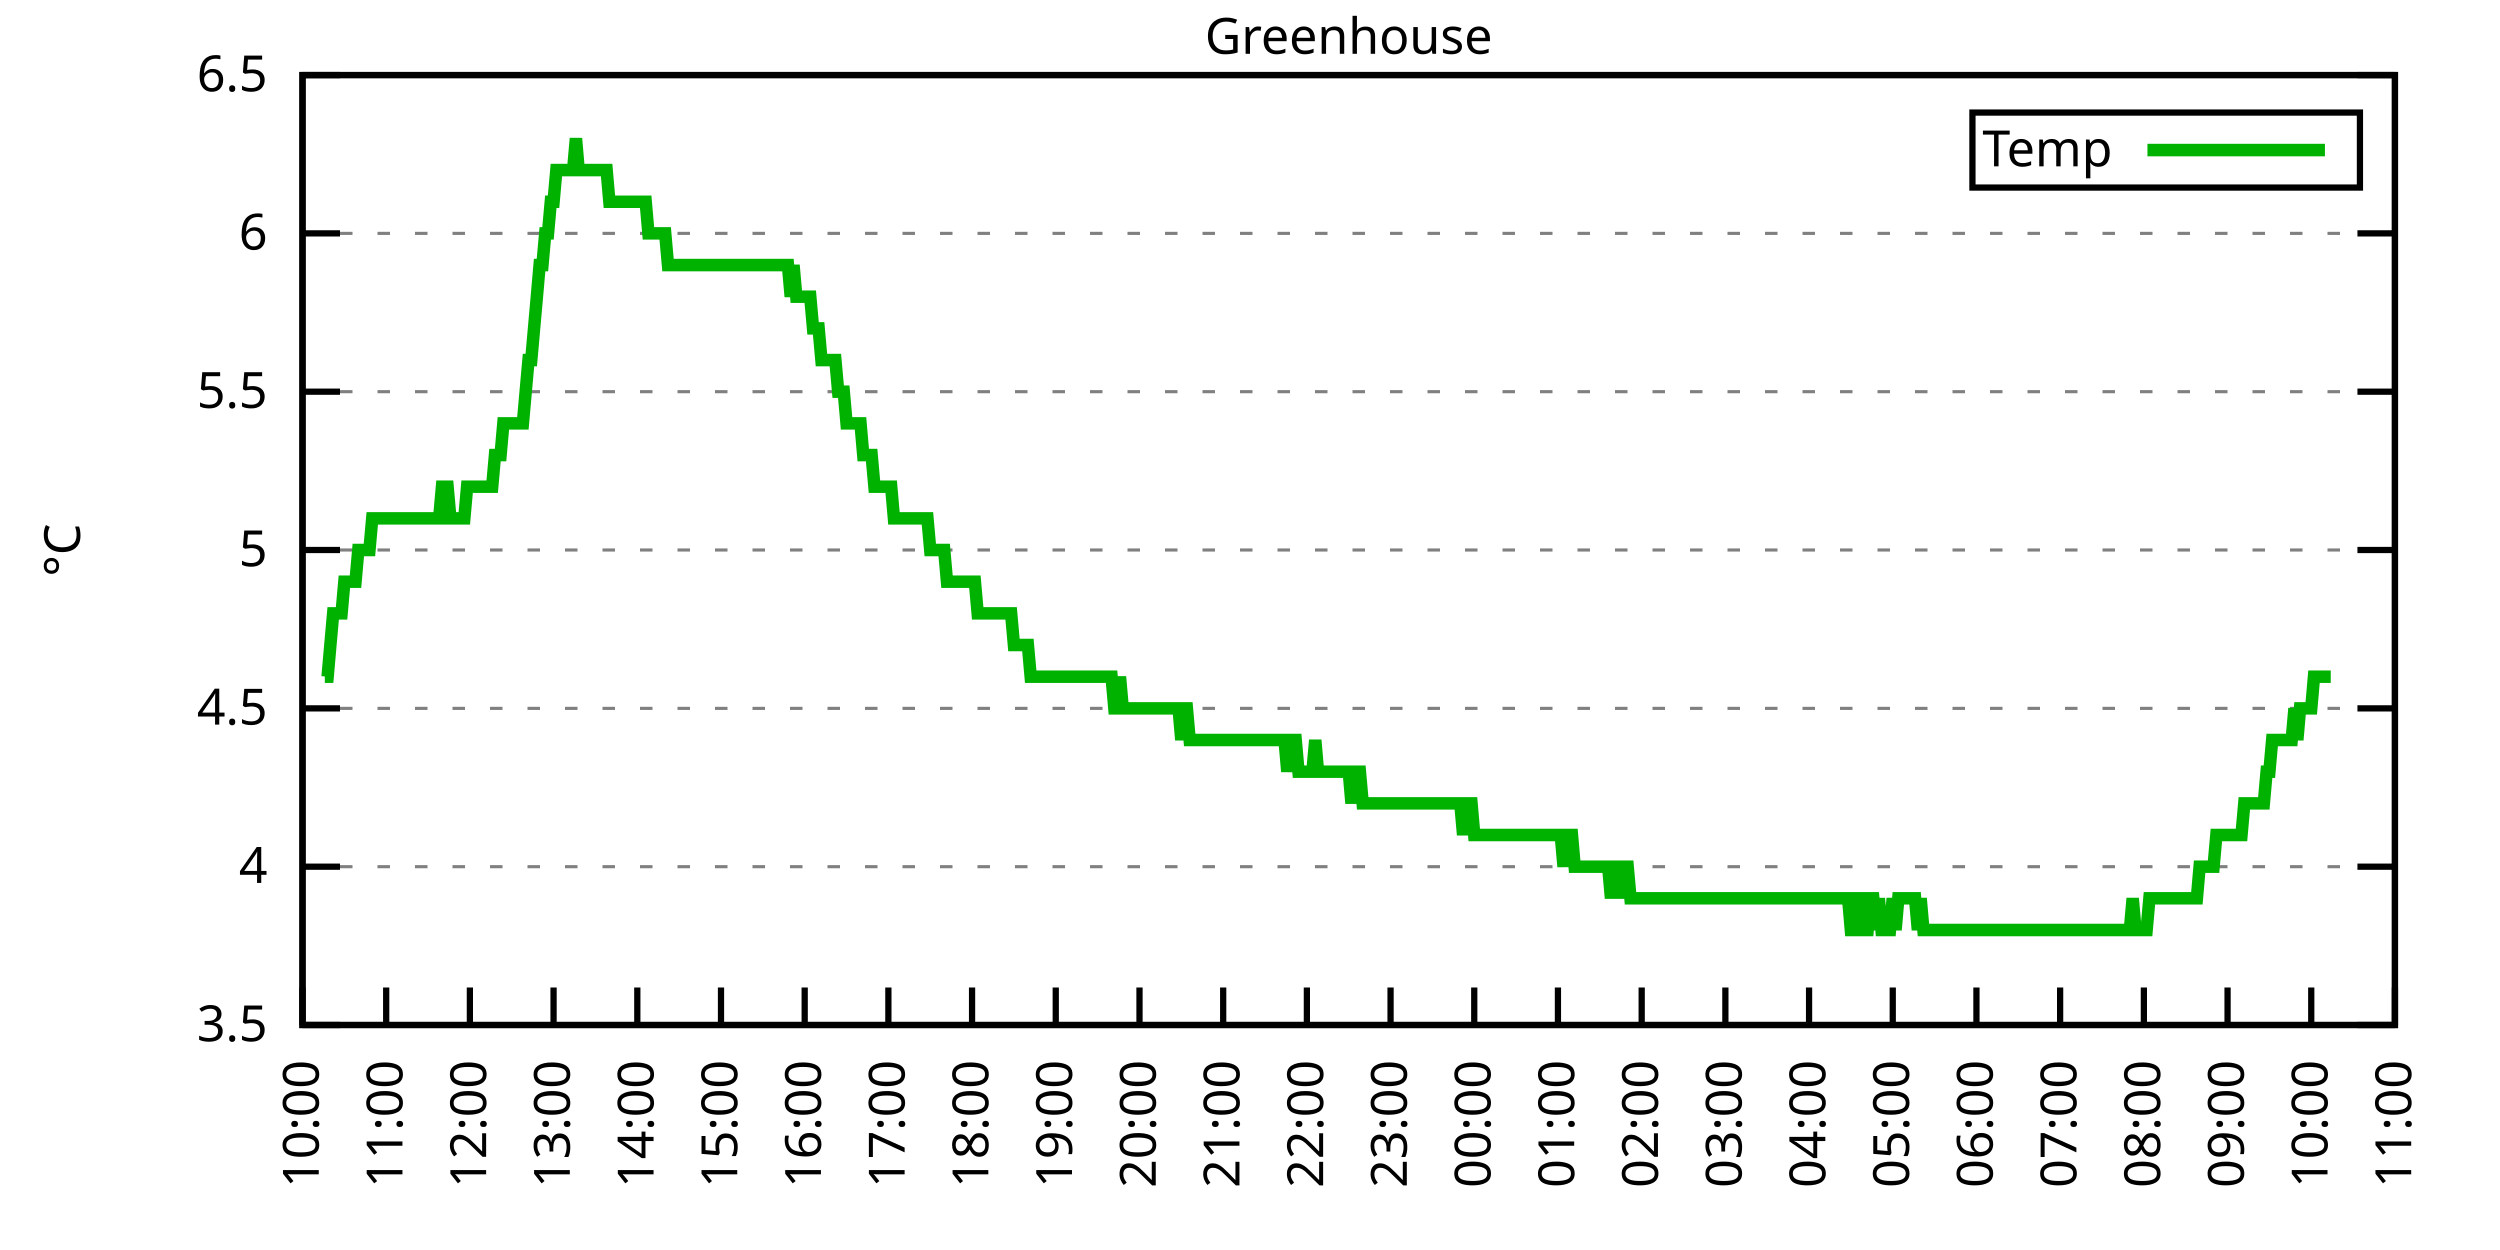
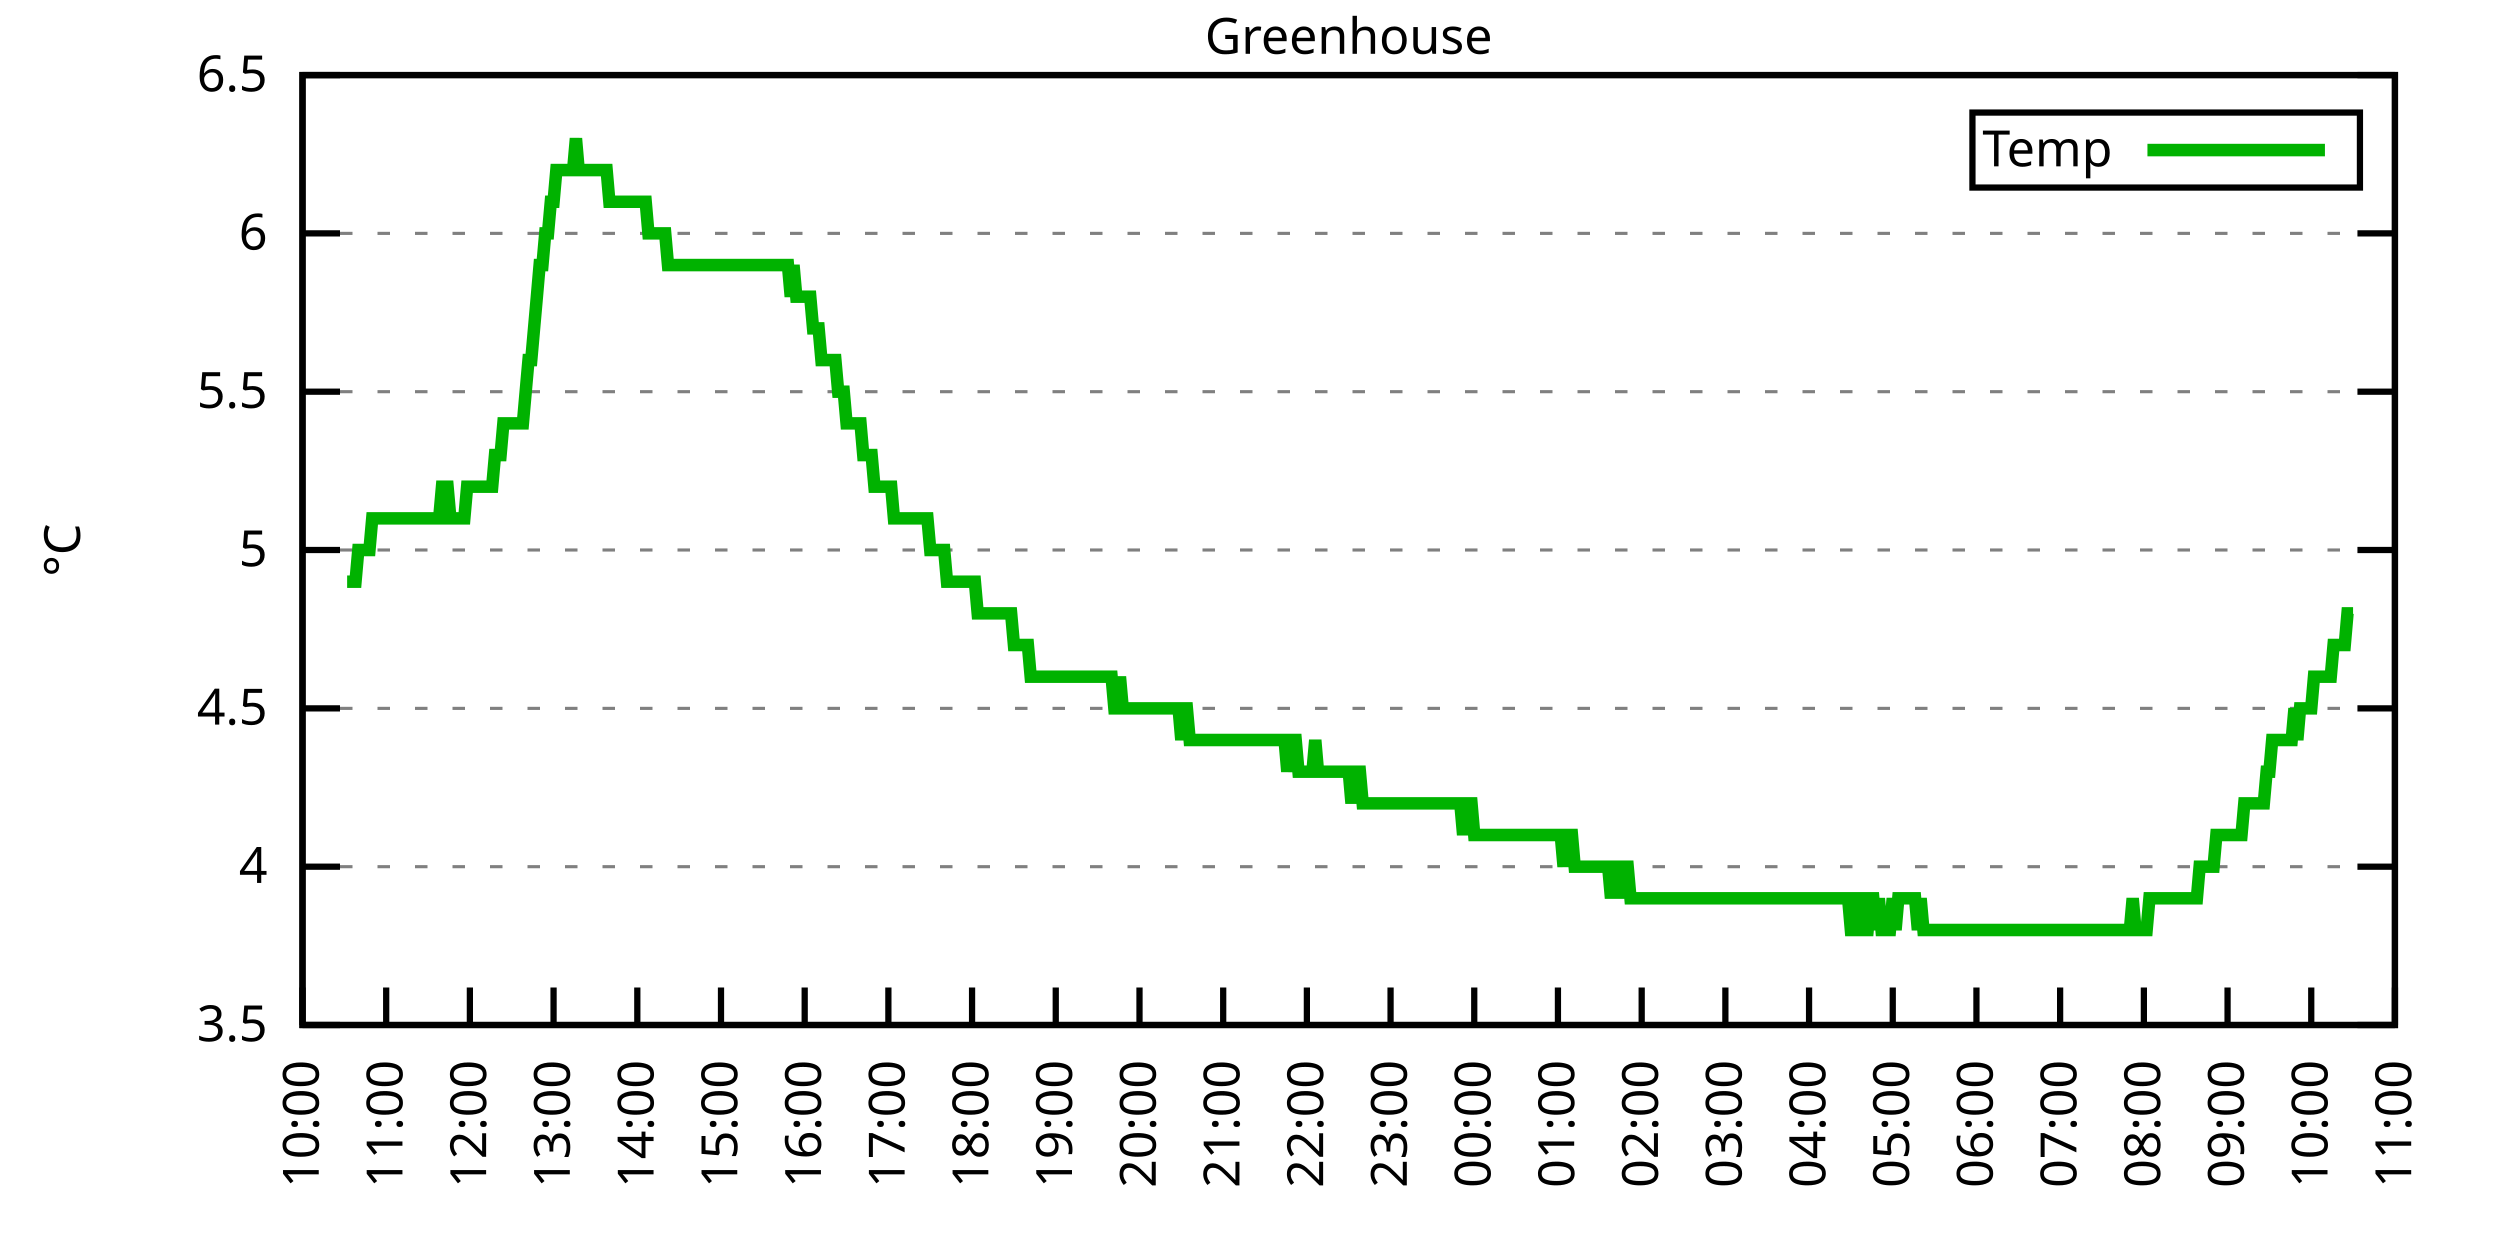
<svg xmlns="http://www.w3.org/2000/svg" xmlns:xlink="http://www.w3.org/1999/xlink" width="400" height="200" viewBox="0 0 400 200">
  <g id="gnuplot_canvas">
    <rect x="0" y="0" width="400" height="200" fill="none" />
    <defs>
      <circle id="gpDot" r="0.5" stroke-width="0.5" stroke="currentColor" />
      <path id="gpPt0" stroke-width="0.333" stroke="currentColor" d="M-1,0 h2 M0,-1 v2" />
      <path id="gpPt1" stroke-width="0.333" stroke="currentColor" d="M-1,-1 L1,1 M1,-1 L-1,1" />
      <path id="gpPt2" stroke-width="0.333" stroke="currentColor" d="M-1,0 L1,0 M0,-1 L0,1 M-1,-1 L1,1 M-1,1 L1,-1" />
      <rect id="gpPt3" stroke-width="0.333" stroke="currentColor" x="-1" y="-1" width="2" height="2" />
      <rect id="gpPt4" stroke-width="0.333" stroke="currentColor" fill="currentColor" x="-1" y="-1" width="2" height="2" />
      <circle id="gpPt5" stroke-width="0.333" stroke="currentColor" cx="0" cy="0" r="1" />
      <use xlink:href="#gpPt5" id="gpPt6" fill="currentColor" stroke="none" />
      <path id="gpPt7" stroke-width="0.333" stroke="currentColor" d="M0,-1.33 L-1.33,0.67 L1.33,0.67 z" />
      <use xlink:href="#gpPt7" id="gpPt8" fill="currentColor" stroke="none" />
      <use xlink:href="#gpPt7" id="gpPt9" stroke="currentColor" transform="rotate(180)" />
      <use xlink:href="#gpPt9" id="gpPt10" fill="currentColor" stroke="none" />
      <use xlink:href="#gpPt3" id="gpPt11" stroke="currentColor" transform="rotate(45)" />
      <use xlink:href="#gpPt11" id="gpPt12" fill="currentColor" stroke="none" />
      <path id="gpPt13" stroke-width="0.333" stroke="currentColor" d="M0,1.330 L1.265,0.411 L0.782,-1.067 L-0.782,-1.076 L-1.265,0.411 z" />
      <use xlink:href="#gpPt13" id="gpPt14" fill="currentColor" stroke="none" />
      <filter id="textbox" filterUnits="objectBoundingBox" x="0" y="0" height="1" width="1">
        <feFlood flood-color="white" flood-opacity="1" result="bgnd" />
        <feComposite in="SourceGraphic" in2="bgnd" operator="atop" />
      </filter>
      <filter id="greybox" filterUnits="objectBoundingBox" x="0" y="0" height="1" width="1">
        <feFlood flood-color="lightgrey" flood-opacity="1" result="grey" />
        <feComposite in="SourceGraphic" in2="grey" operator="atop" />
      </filter>
    </defs>
    <g fill="none" color="white" stroke="currentColor" stroke-width="1.00" stroke-linecap="butt" stroke-linejoin="miter">
</g>
    <g fill="none" color="black" stroke="currentColor" stroke-width="1.00" stroke-linecap="butt" stroke-linejoin="miter">
      <g stroke="none" shape-rendering="crispEdges">
        <polygon fill="rgb(255, 255, 255)" points="48.40,164.00 383.18,164.00 383.18,12.02 48.40,12.02 " />
      </g>
    </g>
    <g fill="none" color="black" stroke="currentColor" stroke-width="1.00" stroke-linecap="butt" stroke-linejoin="miter">
</g>
    <g fill="none" color="black" stroke="black" stroke-width="0.50" stroke-linecap="butt" stroke-linejoin="miter">
</g>
    <g fill="none" color="gray" stroke="currentColor" stroke-width="0.50" stroke-linecap="butt" stroke-linejoin="miter">
      <path stroke="gray" stroke-dasharray="2,4" class="gridline" d="M48.40,164.00 L383.19,164.00  " />
    </g>
    <g fill="none" color="gray" stroke="gray" stroke-width="1.00" stroke-linecap="butt" stroke-linejoin="miter">
</g>
    <g fill="none" color="black" stroke="currentColor" stroke-width="1.00" stroke-linecap="butt" stroke-linejoin="miter">
      <path stroke="black" d="M48.40,164.00 L54.40,164.00 M383.19,164.00 L377.19,164.00  " />
      <g transform="translate(42.80,166.60)" stroke="none" fill="black" font-family="Sans" font-size="8.00" text-anchor="end">
        <text>
          <tspan font-family="Sans"> 3.5</tspan>
        </text>
      </g>
    </g>
    <g fill="none" color="black" stroke="currentColor" stroke-width="1.00" stroke-linecap="butt" stroke-linejoin="miter">
</g>
    <g fill="none" color="black" stroke="black" stroke-width="0.50" stroke-linecap="butt" stroke-linejoin="miter">
</g>
    <g fill="none" color="gray" stroke="currentColor" stroke-width="0.50" stroke-linecap="butt" stroke-linejoin="miter">
      <path stroke="gray" stroke-dasharray="2,4" class="gridline" d="M48.40,138.67 L383.19,138.67  " />
    </g>
    <g fill="none" color="gray" stroke="gray" stroke-width="1.00" stroke-linecap="butt" stroke-linejoin="miter">
</g>
    <g fill="none" color="black" stroke="currentColor" stroke-width="1.00" stroke-linecap="butt" stroke-linejoin="miter">
      <path stroke="black" d="M48.40,138.67 L54.40,138.67 M383.19,138.67 L377.19,138.67  " />
      <g transform="translate(42.80,141.27)" stroke="none" fill="black" font-family="Sans" font-size="8.00" text-anchor="end">
        <text>
          <tspan font-family="Sans"> 4</tspan>
        </text>
      </g>
    </g>
    <g fill="none" color="black" stroke="currentColor" stroke-width="1.00" stroke-linecap="butt" stroke-linejoin="miter">
</g>
    <g fill="none" color="black" stroke="black" stroke-width="0.50" stroke-linecap="butt" stroke-linejoin="miter">
</g>
    <g fill="none" color="gray" stroke="currentColor" stroke-width="0.50" stroke-linecap="butt" stroke-linejoin="miter">
      <path stroke="gray" stroke-dasharray="2,4" class="gridline" d="M48.40,113.34 L383.19,113.34  " />
    </g>
    <g fill="none" color="gray" stroke="gray" stroke-width="1.00" stroke-linecap="butt" stroke-linejoin="miter">
</g>
    <g fill="none" color="black" stroke="currentColor" stroke-width="1.00" stroke-linecap="butt" stroke-linejoin="miter">
      <path stroke="black" d="M48.40,113.34 L54.40,113.34 M383.19,113.34 L377.19,113.34  " />
      <g transform="translate(42.80,115.94)" stroke="none" fill="black" font-family="Sans" font-size="8.00" text-anchor="end">
        <text>
          <tspan font-family="Sans"> 4.5</tspan>
        </text>
      </g>
    </g>
    <g fill="none" color="black" stroke="currentColor" stroke-width="1.00" stroke-linecap="butt" stroke-linejoin="miter">
</g>
    <g fill="none" color="black" stroke="black" stroke-width="0.50" stroke-linecap="butt" stroke-linejoin="miter">
</g>
    <g fill="none" color="gray" stroke="currentColor" stroke-width="0.50" stroke-linecap="butt" stroke-linejoin="miter">
      <path stroke="gray" stroke-dasharray="2,4" class="gridline" d="M48.40,88.00 L383.19,88.00  " />
    </g>
    <g fill="none" color="gray" stroke="gray" stroke-width="1.00" stroke-linecap="butt" stroke-linejoin="miter">
</g>
    <g fill="none" color="black" stroke="currentColor" stroke-width="1.00" stroke-linecap="butt" stroke-linejoin="miter">
      <path stroke="black" d="M48.40,88.00 L54.40,88.00 M383.19,88.00 L377.19,88.00  " />
      <g transform="translate(42.80,90.60)" stroke="none" fill="black" font-family="Sans" font-size="8.00" text-anchor="end">
        <text>
          <tspan font-family="Sans"> 5</tspan>
        </text>
      </g>
    </g>
    <g fill="none" color="black" stroke="currentColor" stroke-width="1.00" stroke-linecap="butt" stroke-linejoin="miter">
</g>
    <g fill="none" color="black" stroke="black" stroke-width="0.50" stroke-linecap="butt" stroke-linejoin="miter">
</g>
    <g fill="none" color="gray" stroke="currentColor" stroke-width="0.50" stroke-linecap="butt" stroke-linejoin="miter">
      <path stroke="gray" stroke-dasharray="2,4" class="gridline" d="M48.40,62.67 L383.19,62.67  " />
    </g>
    <g fill="none" color="gray" stroke="gray" stroke-width="1.00" stroke-linecap="butt" stroke-linejoin="miter">
</g>
    <g fill="none" color="black" stroke="currentColor" stroke-width="1.00" stroke-linecap="butt" stroke-linejoin="miter">
      <path stroke="black" d="M48.40,62.67 L54.40,62.67 M383.19,62.67 L377.19,62.67  " />
      <g transform="translate(42.80,65.27)" stroke="none" fill="black" font-family="Sans" font-size="8.00" text-anchor="end">
        <text>
          <tspan font-family="Sans"> 5.5</tspan>
        </text>
      </g>
    </g>
    <g fill="none" color="black" stroke="currentColor" stroke-width="1.00" stroke-linecap="butt" stroke-linejoin="miter">
</g>
    <g fill="none" color="black" stroke="black" stroke-width="0.50" stroke-linecap="butt" stroke-linejoin="miter">
</g>
    <g fill="none" color="gray" stroke="currentColor" stroke-width="0.50" stroke-linecap="butt" stroke-linejoin="miter">
      <path stroke="gray" stroke-dasharray="2,4" class="gridline" d="M48.40,37.34 L383.19,37.34  " />
    </g>
    <g fill="none" color="gray" stroke="gray" stroke-width="1.00" stroke-linecap="butt" stroke-linejoin="miter">
</g>
    <g fill="none" color="black" stroke="currentColor" stroke-width="1.00" stroke-linecap="butt" stroke-linejoin="miter">
      <path stroke="black" d="M48.40,37.34 L54.40,37.34 M383.19,37.34 L377.19,37.34  " />
      <g transform="translate(42.80,39.94)" stroke="none" fill="black" font-family="Sans" font-size="8.00" text-anchor="end">
        <text>
          <tspan font-family="Sans"> 6</tspan>
        </text>
      </g>
    </g>
    <g fill="none" color="black" stroke="currentColor" stroke-width="1.00" stroke-linecap="butt" stroke-linejoin="miter">
</g>
    <g fill="none" color="black" stroke="black" stroke-width="0.50" stroke-linecap="butt" stroke-linejoin="miter">
</g>
    <g fill="none" color="gray" stroke="currentColor" stroke-width="0.50" stroke-linecap="butt" stroke-linejoin="miter">
      <path stroke="gray" stroke-dasharray="2,4" class="gridline" d="M48.40,12.01 L383.19,12.01  " />
    </g>
    <g fill="none" color="gray" stroke="gray" stroke-width="1.00" stroke-linecap="butt" stroke-linejoin="miter">
</g>
    <g fill="none" color="black" stroke="currentColor" stroke-width="1.00" stroke-linecap="butt" stroke-linejoin="miter">
      <path stroke="black" d="M48.40,12.01 L54.40,12.01 M383.19,12.01 L377.19,12.01  " />
      <g transform="translate(42.80,14.61)" stroke="none" fill="black" font-family="Sans" font-size="8.00" text-anchor="end">
        <text>
          <tspan font-family="Sans"> 6.5</tspan>
        </text>
      </g>
    </g>
    <g fill="none" color="black" stroke="currentColor" stroke-width="1.00" stroke-linecap="butt" stroke-linejoin="miter">
      <path stroke="black" d="M48.40,164.00 L48.40,158.00  " />
      <g transform="translate(51.00,169.60) rotate(270.00)" stroke="none" fill="black" font-family="Sans" font-size="8.00" text-anchor="end">
        <text>
          <tspan font-family="Sans">10:00</tspan>
        </text>
      </g>
    </g>
    <g fill="none" color="black" stroke="currentColor" stroke-width="1.00" stroke-linecap="butt" stroke-linejoin="miter">
      <path stroke="black" d="M61.79,164.00 L61.79,158.00  " />
      <g transform="translate(64.39,169.60) rotate(270.00)" stroke="none" fill="black" font-family="Sans" font-size="8.00" text-anchor="end">
        <text>
          <tspan font-family="Sans">11:00</tspan>
        </text>
      </g>
    </g>
    <g fill="none" color="black" stroke="currentColor" stroke-width="1.00" stroke-linecap="butt" stroke-linejoin="miter">
      <path stroke="black" d="M75.18,164.00 L75.18,158.00  " />
      <g transform="translate(77.78,169.60) rotate(270.00)" stroke="none" fill="black" font-family="Sans" font-size="8.00" text-anchor="end">
        <text>
          <tspan font-family="Sans">12:00</tspan>
        </text>
      </g>
    </g>
    <g fill="none" color="black" stroke="currentColor" stroke-width="1.00" stroke-linecap="butt" stroke-linejoin="miter">
      <path stroke="black" d="M88.57,164.00 L88.57,158.00  " />
      <g transform="translate(91.17,169.60) rotate(270.00)" stroke="none" fill="black" font-family="Sans" font-size="8.00" text-anchor="end">
        <text>
          <tspan font-family="Sans">13:00</tspan>
        </text>
      </g>
    </g>
    <g fill="none" color="black" stroke="currentColor" stroke-width="1.00" stroke-linecap="butt" stroke-linejoin="miter">
      <path stroke="black" d="M101.97,164.00 L101.97,158.00  " />
      <g transform="translate(104.57,169.60) rotate(270.00)" stroke="none" fill="black" font-family="Sans" font-size="8.00" text-anchor="end">
        <text>
          <tspan font-family="Sans">14:00</tspan>
        </text>
      </g>
    </g>
    <g fill="none" color="black" stroke="currentColor" stroke-width="1.00" stroke-linecap="butt" stroke-linejoin="miter">
      <path stroke="black" d="M115.36,164.00 L115.36,158.00  " />
      <g transform="translate(117.96,169.60) rotate(270.00)" stroke="none" fill="black" font-family="Sans" font-size="8.00" text-anchor="end">
        <text>
          <tspan font-family="Sans">15:00</tspan>
        </text>
      </g>
    </g>
    <g fill="none" color="black" stroke="currentColor" stroke-width="1.00" stroke-linecap="butt" stroke-linejoin="miter">
      <path stroke="black" d="M128.75,164.00 L128.75,158.00  " />
      <g transform="translate(131.35,169.60) rotate(270.00)" stroke="none" fill="black" font-family="Sans" font-size="8.00" text-anchor="end">
        <text>
          <tspan font-family="Sans">16:00</tspan>
        </text>
      </g>
    </g>
    <g fill="none" color="black" stroke="currentColor" stroke-width="1.00" stroke-linecap="butt" stroke-linejoin="miter">
      <path stroke="black" d="M142.14,164.00 L142.14,158.00  " />
      <g transform="translate(144.74,169.60) rotate(270.00)" stroke="none" fill="black" font-family="Sans" font-size="8.00" text-anchor="end">
        <text>
          <tspan font-family="Sans">17:00</tspan>
        </text>
      </g>
    </g>
    <g fill="none" color="black" stroke="currentColor" stroke-width="1.00" stroke-linecap="butt" stroke-linejoin="miter">
      <path stroke="black" d="M155.53,164.00 L155.53,158.00  " />
      <g transform="translate(158.13,169.60) rotate(270.00)" stroke="none" fill="black" font-family="Sans" font-size="8.00" text-anchor="end">
        <text>
          <tspan font-family="Sans">18:00</tspan>
        </text>
      </g>
    </g>
    <g fill="none" color="black" stroke="currentColor" stroke-width="1.00" stroke-linecap="butt" stroke-linejoin="miter">
      <path stroke="black" d="M168.92,164.00 L168.92,158.00  " />
      <g transform="translate(171.52,169.60) rotate(270.00)" stroke="none" fill="black" font-family="Sans" font-size="8.00" text-anchor="end">
        <text>
          <tspan font-family="Sans">19:00</tspan>
        </text>
      </g>
    </g>
    <g fill="none" color="black" stroke="currentColor" stroke-width="1.00" stroke-linecap="butt" stroke-linejoin="miter">
      <path stroke="black" d="M182.32,164.00 L182.32,158.00  " />
      <g transform="translate(184.92,169.60) rotate(270.00)" stroke="none" fill="black" font-family="Sans" font-size="8.00" text-anchor="end">
        <text>
          <tspan font-family="Sans">20:00</tspan>
        </text>
      </g>
    </g>
    <g fill="none" color="black" stroke="currentColor" stroke-width="1.00" stroke-linecap="butt" stroke-linejoin="miter">
      <path stroke="black" d="M195.71,164.00 L195.71,158.00  " />
      <g transform="translate(198.31,169.60) rotate(270.00)" stroke="none" fill="black" font-family="Sans" font-size="8.00" text-anchor="end">
        <text>
          <tspan font-family="Sans">21:00</tspan>
        </text>
      </g>
    </g>
    <g fill="none" color="black" stroke="currentColor" stroke-width="1.00" stroke-linecap="butt" stroke-linejoin="miter">
      <path stroke="black" d="M209.10,164.00 L209.10,158.00  " />
      <g transform="translate(211.70,169.60) rotate(270.00)" stroke="none" fill="black" font-family="Sans" font-size="8.00" text-anchor="end">
        <text>
          <tspan font-family="Sans">22:00</tspan>
        </text>
      </g>
    </g>
    <g fill="none" color="black" stroke="currentColor" stroke-width="1.00" stroke-linecap="butt" stroke-linejoin="miter">
      <path stroke="black" d="M222.49,164.00 L222.49,158.00  " />
      <g transform="translate(225.09,169.60) rotate(270.00)" stroke="none" fill="black" font-family="Sans" font-size="8.00" text-anchor="end">
        <text>
          <tspan font-family="Sans">23:00</tspan>
        </text>
      </g>
    </g>
    <g fill="none" color="black" stroke="currentColor" stroke-width="1.00" stroke-linecap="butt" stroke-linejoin="miter">
      <path stroke="black" d="M235.88,164.00 L235.88,158.00  " />
      <g transform="translate(238.48,169.60) rotate(270.00)" stroke="none" fill="black" font-family="Sans" font-size="8.00" text-anchor="end">
        <text>
          <tspan font-family="Sans">00:00</tspan>
        </text>
      </g>
    </g>
    <g fill="none" color="black" stroke="currentColor" stroke-width="1.00" stroke-linecap="butt" stroke-linejoin="miter">
      <path stroke="black" d="M249.27,164.00 L249.27,158.00  " />
      <g transform="translate(251.87,169.60) rotate(270.00)" stroke="none" fill="black" font-family="Sans" font-size="8.00" text-anchor="end">
        <text>
          <tspan font-family="Sans">01:00</tspan>
        </text>
      </g>
    </g>
    <g fill="none" color="black" stroke="currentColor" stroke-width="1.00" stroke-linecap="butt" stroke-linejoin="miter">
      <path stroke="black" d="M262.67,164.00 L262.67,158.00  " />
      <g transform="translate(265.27,169.60) rotate(270.00)" stroke="none" fill="black" font-family="Sans" font-size="8.00" text-anchor="end">
        <text>
          <tspan font-family="Sans">02:00</tspan>
        </text>
      </g>
    </g>
    <g fill="none" color="black" stroke="currentColor" stroke-width="1.00" stroke-linecap="butt" stroke-linejoin="miter">
      <path stroke="black" d="M276.06,164.00 L276.06,158.00  " />
      <g transform="translate(278.66,169.60) rotate(270.00)" stroke="none" fill="black" font-family="Sans" font-size="8.00" text-anchor="end">
        <text>
          <tspan font-family="Sans">03:00</tspan>
        </text>
      </g>
    </g>
    <g fill="none" color="black" stroke="currentColor" stroke-width="1.00" stroke-linecap="butt" stroke-linejoin="miter">
      <path stroke="black" d="M289.45,164.00 L289.45,158.00  " />
      <g transform="translate(292.05,169.60) rotate(270.00)" stroke="none" fill="black" font-family="Sans" font-size="8.00" text-anchor="end">
        <text>
          <tspan font-family="Sans">04:00</tspan>
        </text>
      </g>
    </g>
    <g fill="none" color="black" stroke="currentColor" stroke-width="1.00" stroke-linecap="butt" stroke-linejoin="miter">
      <path stroke="black" d="M302.84,164.00 L302.84,158.00  " />
      <g transform="translate(305.44,169.60) rotate(270.00)" stroke="none" fill="black" font-family="Sans" font-size="8.00" text-anchor="end">
        <text>
          <tspan font-family="Sans">05:00</tspan>
        </text>
      </g>
    </g>
    <g fill="none" color="black" stroke="currentColor" stroke-width="1.00" stroke-linecap="butt" stroke-linejoin="miter">
      <path stroke="black" d="M316.23,164.00 L316.23,158.00  " />
      <g transform="translate(318.83,169.60) rotate(270.00)" stroke="none" fill="black" font-family="Sans" font-size="8.00" text-anchor="end">
        <text>
          <tspan font-family="Sans">06:00</tspan>
        </text>
      </g>
    </g>
    <g fill="none" color="black" stroke="currentColor" stroke-width="1.00" stroke-linecap="butt" stroke-linejoin="miter">
      <path stroke="black" d="M329.62,164.00 L329.62,158.00  " />
      <g transform="translate(332.22,169.60) rotate(270.00)" stroke="none" fill="black" font-family="Sans" font-size="8.00" text-anchor="end">
        <text>
          <tspan font-family="Sans">07:00</tspan>
        </text>
      </g>
    </g>
    <g fill="none" color="black" stroke="currentColor" stroke-width="1.00" stroke-linecap="butt" stroke-linejoin="miter">
      <path stroke="black" d="M343.02,164.00 L343.02,158.00  " />
      <g transform="translate(345.62,169.60) rotate(270.00)" stroke="none" fill="black" font-family="Sans" font-size="8.00" text-anchor="end">
        <text>
          <tspan font-family="Sans">08:00</tspan>
        </text>
      </g>
    </g>
    <g fill="none" color="black" stroke="currentColor" stroke-width="1.00" stroke-linecap="butt" stroke-linejoin="miter">
      <path stroke="black" d="M356.41,164.00 L356.41,158.00  " />
      <g transform="translate(359.01,169.60) rotate(270.00)" stroke="none" fill="black" font-family="Sans" font-size="8.00" text-anchor="end">
        <text>
          <tspan font-family="Sans">09:00</tspan>
        </text>
      </g>
    </g>
    <g fill="none" color="black" stroke="currentColor" stroke-width="1.00" stroke-linecap="butt" stroke-linejoin="miter">
      <path stroke="black" d="M369.80,164.00 L369.80,158.00  " />
      <g transform="translate(372.40,169.60) rotate(270.00)" stroke="none" fill="black" font-family="Sans" font-size="8.00" text-anchor="end">
        <text>
          <tspan font-family="Sans">10:00</tspan>
        </text>
      </g>
    </g>
    <g fill="none" color="black" stroke="currentColor" stroke-width="1.00" stroke-linecap="butt" stroke-linejoin="miter">
      <path stroke="black" d="M383.19,164.00 L383.19,158.00  " />
      <g transform="translate(385.79,169.60) rotate(270.00)" stroke="none" fill="black" font-family="Sans" font-size="8.00" text-anchor="end">
        <text>
          <tspan font-family="Sans">11:00</tspan>
        </text>
      </g>
    </g>
    <g fill="none" color="black" stroke="currentColor" stroke-width="1.00" stroke-linecap="butt" stroke-linejoin="miter">
</g>
    <g fill="none" color="black" stroke="currentColor" stroke-width="1.00" stroke-linecap="butt" stroke-linejoin="miter">
      <path stroke="black" d="M48.40,12.01 L48.40,164.00 L383.19,164.00 L383.19,12.01 L48.40,12.01 Z  " />
    </g>
    <g fill="none" color="black" stroke="currentColor" stroke-width="1.00" stroke-linecap="butt" stroke-linejoin="miter">
</g>
    <g fill="none" color="black" stroke="currentColor" stroke-width="1.00" stroke-linecap="butt" stroke-linejoin="miter">
      <path stroke="black" d="M315.59,30.01 L315.59,18.01 L377.59,18.01 L377.59,30.01 L315.59,30.01 Z  " />
    </g>
    <g id="Greenhouse_plot_1">
      <g fill="none" color="white" stroke="black" stroke-width="2.00" stroke-linecap="butt" stroke-linejoin="miter">
</g>
      <g fill="none" color="black" stroke="currentColor" stroke-width="2.00" stroke-linecap="butt" stroke-linejoin="miter">
        <g transform="translate(337.99,26.61)" stroke="none" fill="black" font-family="Sans" font-size="8.00" text-anchor="end">
          <text>
            <tspan font-family="Sans">Temp</tspan>
          </text>
        </g>
      </g>
      <g fill="none" color="black" stroke="currentColor" stroke-width="2.00" stroke-linecap="butt" stroke-linejoin="miter">
-         <path stroke="rgb(  0, 178,   0)" d="M343.59,24.01 L371.99,24.01 M51.97,108.27 L52.42,108.27 L52.86,103.20 L53.31,98.14 L53.76,98.14 L54.20,98.14   L54.65,98.14 L55.10,93.07 L55.54,93.07 L55.99,93.07 L56.43,93.07 L56.88,93.07 L57.33,88.00 L57.77,88.00   L58.22,88.00 L58.67,88.00 L59.11,88.00 L59.56,82.94 L60.01,82.94 L60.45,82.94 L60.90,82.94 L61.35,82.94   L61.79,82.94 L62.24,82.94 L62.68,82.94 L63.13,82.94 L63.58,82.94 L64.02,82.94 L64.47,82.94 L64.92,82.94   L65.36,82.94 L65.81,82.94 L66.26,82.94 L66.70,82.94 L67.15,82.94 L67.59,82.94 L68.04,82.94 L68.49,82.94   L68.93,82.94 L69.38,82.94 L69.83,82.94 L70.27,82.94 L70.72,77.87 L71.17,77.87 L71.61,77.87 L72.06,82.94   L72.50,82.94 L72.95,82.94 L73.40,82.94 L73.84,82.94 L74.29,82.94 L74.74,77.87 L75.18,77.87 L75.63,77.87   L76.08,77.87 L76.52,77.87 L76.97,77.87 L77.42,77.87 L77.86,77.87 L78.31,77.87 L78.75,77.87 L79.20,72.81   L79.65,72.81 L80.09,72.81 L80.54,67.74 L80.99,67.74 L81.43,67.74 L81.88,67.74 L82.33,67.74 L82.77,67.74   L83.22,67.74 L83.66,67.74 L84.11,62.67 L84.56,57.61 L85.00,57.61 L85.45,52.54 L85.90,47.47 L86.34,42.41   L86.79,42.41 L87.24,37.34 L87.68,37.34 L88.13,32.28 L88.57,32.28 L89.02,27.21 L89.47,27.21 L89.91,27.21   L90.36,27.21 L90.81,27.21 L91.25,27.21 L91.70,27.21 L92.15,22.14 L92.59,27.21 L93.04,27.21 L93.49,27.21   L93.93,27.21 L94.38,27.21 L94.82,27.21 L95.27,27.21 L95.72,27.21 L96.16,27.21 L96.61,27.21 L97.06,27.21   L97.50,32.28 L97.95,32.28 L98.40,32.28 L98.84,32.28 L99.29,32.28 L99.73,32.28 L100.18,32.28 L100.63,32.28   L101.07,32.28 L101.52,32.28 L101.97,32.28 L102.41,32.28 L102.86,32.28 L103.31,32.28 L103.75,37.34 L104.20,37.34   L104.64,37.34 L105.09,37.34 L105.54,37.34 L105.98,37.34 L106.43,37.34 L106.88,42.41 L107.32,42.41 L107.77,42.41   L108.22,42.41 L108.66,42.41 L109.11,42.41 L109.55,42.41 L110.00,42.41 L110.45,42.41 L110.89,42.41 L111.34,42.41   L111.79,42.41 L112.23,42.41 L112.68,42.41 L113.13,42.41 L113.57,42.41 L114.02,42.41 L114.47,42.41 L114.91,42.41   L115.36,42.41 L115.80,42.41 L116.25,42.41 L116.70,42.41 L117.14,42.41 L117.59,42.41 L118.04,42.41 L118.48,42.41   L118.93,42.41 L119.38,42.41 L119.82,42.41 L120.27,42.41 L120.71,42.41 L121.16,42.41 L121.61,42.41 L122.05,42.41   L122.50,42.41 L122.95,42.41 L123.39,42.41 L123.84,42.41 L124.29,42.41 L124.73,42.41 L125.18,42.41 L125.62,42.41   L126.07,42.41 L126.52,47.47 L126.96,42.41 L127.41,47.47 L127.86,47.47 L128.30,47.47 L128.75,47.47 L129.20,47.47   L129.64,47.47 L130.09,52.54 L130.54,52.54 L130.98,52.54 L131.43,57.61 L131.87,57.61 L132.32,57.61 L132.77,57.61   L133.21,57.61 L133.66,57.61 L134.11,62.67 L134.55,62.67 L135.00,62.67 L135.45,67.74 L135.89,67.74 L136.34,67.74   L136.78,67.74 L137.23,67.74 L137.68,67.74 L138.12,72.81 L138.57,72.81 L139.02,72.81 L139.46,72.81 L139.91,77.87   L140.36,77.87 L140.80,77.87 L141.25,77.87 L141.69,77.87 L142.14,77.87 L142.59,77.87 L143.03,82.94 L143.48,82.94   L143.93,82.94 L144.37,82.94 L144.82,82.94 L145.27,82.94 L145.71,82.94 L146.16,82.94 L146.61,82.94 L147.05,82.94   L147.50,82.94 L147.94,82.94 L148.39,82.94 L148.84,88.00 L149.28,88.00 L149.73,88.00 L150.18,88.00 L150.62,88.00   L151.07,88.00 L151.52,93.07 L151.96,93.07 L152.41,93.07 L152.85,93.07 L153.30,93.07 L153.75,93.07 L154.19,93.07   L154.64,93.07 L155.09,93.07 L155.53,93.07 L155.98,93.07 L156.43,98.14 L156.87,98.14 L157.32,98.14 L157.76,98.14   L158.21,98.14 L158.66,98.14 L159.10,98.14 L159.55,98.14 L160.00,98.14 L160.44,98.14 L160.89,98.14 L161.34,98.14   L161.78,98.14 L162.23,103.20 L162.67,103.20 L163.12,103.20 L163.57,103.20 L164.01,103.20 L164.46,103.20 L164.91,108.27   L165.35,108.27 L165.80,108.27 L166.25,108.27 L166.69,108.27 L167.14,108.27 L167.59,108.27 L168.03,108.27 L168.48,108.27   L168.92,108.27 L169.37,108.27 L169.82,108.27 L170.26,108.27 L170.71,108.27 L171.16,108.27 L171.60,108.27 L172.05,108.27   L172.50,108.27 L172.94,108.27 L173.39,108.27 L173.83,108.27 L174.28,108.27 L174.73,108.27 L175.17,108.27 L175.62,108.27   L176.07,108.27 L176.51,108.27 L176.96,108.27 L177.41,108.27 L177.85,108.27 L178.30,113.34 L178.74,113.34 L179.19,108.27   L179.64,113.34 L180.08,113.34 L180.53,113.34 L180.98,113.34 L181.42,113.34 L181.87,113.34 L182.32,113.34 L182.76,113.34   L183.21,113.34 L183.66,113.34 L184.10,113.34 L184.55,113.34 L184.99,113.34 L185.44,113.34 L185.89,113.34 L186.33,113.34   L186.78,113.34 L187.23,113.34 L187.67,113.34 L188.12,113.34 L188.57,113.34 L189.01,118.40 L189.46,113.34 L189.90,113.34   L190.35,118.40 L190.80,118.40 L191.24,118.40 L191.69,118.40 L192.14,118.40 L192.58,118.40 L193.03,118.40 L193.48,118.40   L193.92,118.40 L194.37,118.40 L194.81,118.40 L195.26,118.40 L195.71,118.40 L196.15,118.40 L196.60,118.40 L197.05,118.40   L197.49,118.40 L197.94,118.40 L198.39,118.40 L198.83,118.40 L199.28,118.40 L199.73,118.40 L200.17,118.40 L200.62,118.40   L201.06,118.40 L201.51,118.40 L201.96,118.40 L202.40,118.40 L202.85,118.40 L203.30,118.40 L203.74,118.40 L204.19,118.40   L204.64,118.40 L205.08,118.40 L205.53,118.40 L205.97,123.47 L206.42,118.40 L206.87,118.40 L207.31,118.40 L207.76,123.47   L208.21,123.47 L208.65,123.47 L209.10,123.47 L209.55,123.47 L209.99,123.47 L210.44,118.40 L210.88,123.47 L211.33,123.47   L211.78,123.47 L212.22,123.47 L212.67,123.47 L213.12,123.47 L213.56,123.47 L214.01,123.47 L214.46,123.47 L214.90,123.47   L215.35,123.47 L215.80,123.47 L216.24,128.54 L216.69,123.47 L217.13,123.47 L217.58,123.47 L218.03,128.54 L218.47,128.54   L218.92,128.54 L219.37,128.54 L219.81,128.54 L220.26,128.54 L220.71,128.54 L221.15,128.54 L221.60,128.54 L222.04,128.54   L222.49,128.54 L222.94,128.54 L223.38,128.54 L223.83,128.54 L224.28,128.54 L224.72,128.54 L225.17,128.54 L225.62,128.54   L226.06,128.54 L226.51,128.54 L226.95,128.54 L227.40,128.54 L227.85,128.54 L228.29,128.54 L228.74,128.54 L229.19,128.54   L229.63,128.54 L230.08,128.54 L230.53,128.54 L230.97,128.54 L231.42,128.54 L231.86,128.54 L232.31,128.54 L232.76,128.54   L233.20,128.54 L233.65,128.54 L234.10,133.60 L234.54,128.54 L234.99,128.54 L235.44,128.54 L235.88,133.60 L236.33,133.60   L236.78,133.60 L237.22,133.60 L237.67,133.60 L238.11,133.60 L238.56,133.60 L239.01,133.60 L239.45,133.60 L239.90,133.60   L240.35,133.60 L240.79,133.60 L241.24,133.60 L241.69,133.60 L242.13,133.60 L242.58,133.60 L243.02,133.60 L243.47,133.60   L243.92,133.60 L244.36,133.60 L244.81,133.60 L245.26,133.60 L245.70,133.60 L246.15,133.60 L246.60,133.60 L247.04,133.60   L247.49,133.60 L247.93,133.60 L248.38,133.60 L248.83,133.60 L249.27,133.60 L249.72,133.60 L250.17,138.67 L250.61,133.60   L251.06,133.60 L251.51,133.60 L251.95,138.67 L252.40,138.67 L252.85,138.67 L253.29,138.67 L253.74,138.67 L254.18,138.67   L254.63,138.67 L255.08,138.67 L255.52,138.67 L255.97,138.67 L256.42,138.67 L256.86,138.67 L257.31,138.67 L257.76,143.73   L258.20,138.67 L258.65,138.67 L259.09,143.73 L259.54,138.67 L259.99,138.67 L260.43,138.67 L260.88,143.73 L261.33,143.73   L261.77,143.73 L262.22,143.73 L262.67,143.73 L263.11,143.73 L263.56,143.73 L264.00,143.73 L264.45,143.73 L264.90,143.73   L265.34,143.73 L265.79,143.73 L266.24,143.73 L266.68,143.73 L267.13,143.73 L267.58,143.73 L268.02,143.73 L268.47,143.73   L268.92,143.73 L269.36,143.73 L269.81,143.73 L270.25,143.73 L270.70,143.73 L271.15,143.73 L271.59,143.73 L272.04,143.73   L272.49,143.73 L272.93,143.73 L273.38,143.73 L273.83,143.73 L274.27,143.73 L274.72,143.73 L275.16,143.73 L275.61,143.73   L276.06,143.73 L276.50,143.73 L276.95,143.73 L277.40,143.73 L277.84,143.73 L278.29,143.73 L278.74,143.73 L279.18,143.73   L279.63,143.73 L280.07,143.73 L280.52,143.73 L280.97,143.73 L281.41,143.73 L281.86,143.73 L282.31,143.73 L282.75,143.73   L283.20,143.73 L283.65,143.73 L284.09,143.73 L284.54,143.73 L284.98,143.73 L285.43,143.73 L285.88,143.73 L286.32,143.73   L286.77,143.73 L287.22,143.73 L287.66,143.73 L288.11,143.73 L288.56,143.73 L289.00,143.73 L289.45,143.73 L289.90,143.73   L290.34,143.73 L290.79,143.73 L291.23,143.73 L291.68,143.73 L292.13,143.73 L292.57,143.73 L293.02,143.73 L293.47,143.73   L293.91,143.73 L294.36,143.73 L294.81,143.73 L295.25,143.73 L295.70,143.73 L296.14,148.80 L296.59,148.80 L297.04,143.73   L297.48,143.73 L297.93,143.73 L298.38,148.80 L298.82,148.80 L299.27,143.73 L299.72,143.73 L300.16,148.80 L300.61,143.73   L301.05,148.80 L301.50,148.80 L301.95,148.80 L302.39,148.80 L302.84,143.73 L303.29,148.80 L303.73,143.73 L304.18,143.73   L304.63,143.73 L305.07,143.73 L305.52,143.73 L305.97,143.73 L306.41,143.73 L306.86,148.80 L307.30,143.73 L307.75,148.80   L308.20,148.80 L308.64,148.80 L309.09,148.80 L309.54,148.80 L309.98,148.80 L310.43,148.80 L310.88,148.80 L311.32,148.80   L311.77,148.80 L312.21,148.80 L312.66,148.80 L313.11,148.80 L313.55,148.80 L314.00,148.80 L314.45,148.80 L314.89,148.80   L315.34,148.80 L315.79,148.80 L316.23,148.80 L316.68,148.80 L317.12,148.80 L317.57,148.80 L318.02,148.80 L318.46,148.80   L318.91,148.80 L319.36,148.80 L319.80,148.80 L320.25,148.80 L320.70,148.80 L321.14,148.80 L321.59,148.80 L322.04,148.80   L322.48,148.80 L322.93,148.80 L323.37,148.80 L323.82,148.80 L324.27,148.80 L324.71,148.80 L325.16,148.80 L325.61,148.80   L326.05,148.80 L326.50,148.80 L326.95,148.80 L327.39,148.80 L327.84,148.80 L328.28,148.80 L328.73,148.80 L329.18,148.80   L329.62,148.80 L330.07,148.80 L330.52,148.80 L330.96,148.80 L331.41,148.80 L331.86,148.80 L332.30,148.80 L332.75,148.80   L333.19,148.80 L333.64,148.80 L334.09,148.80 L334.53,148.80 L334.98,148.80 L335.43,148.80 L335.87,148.80 L336.32,148.80   L336.77,148.80 L337.21,148.80 L337.66,148.80 L338.10,148.80 L338.55,148.80 L339.00,148.80 L339.44,148.80 L339.89,148.80   L340.34,148.80 L340.78,148.80 L341.23,143.73 L341.68,148.80 L342.12,148.80 L342.57,148.80 L343.02,148.80 L343.46,148.80   L343.91,143.73 L344.35,143.73 L344.80,143.73 L345.25,143.73 L345.69,143.73 L346.14,143.73 L346.59,143.73 L347.03,143.73   L347.48,143.73 L347.93,143.73 L348.37,143.73 L348.82,143.73 L349.26,143.73 L349.71,143.73 L350.16,143.73 L350.60,143.73   L351.05,143.73 L351.50,143.73 L351.94,138.67 L352.39,138.67 L352.84,138.67 L353.28,138.67 L353.73,138.67 L354.17,138.67   L354.62,133.60 L355.07,133.60 L355.51,133.60 L355.96,133.60 L356.41,133.60 L356.85,133.60 L357.30,133.60 L357.75,133.60   L358.19,133.60 L358.64,133.60 L359.09,128.54 L359.53,128.54 L359.98,128.54 L360.42,128.54 L360.87,128.54 L361.32,128.54   L361.76,128.54 L362.21,128.54 L362.66,123.47 L363.10,123.47 L363.55,118.40 L364.00,118.40 L364.44,118.40 L364.89,118.40   L365.33,118.40 L365.78,118.40 L366.23,118.40 L366.67,118.40 L367.12,113.34 L367.57,118.40 L368.01,113.34 L368.46,113.34   L368.91,113.34 L369.35,113.34 L369.80,113.34 L370.24,108.27 L370.69,108.27 L371.14,108.27 L371.58,108.27 L372.03,108.27   L372.48,108.27 L372.92,108.27  " />
+         <path stroke="rgb(  0, 178,   0)" d="M343.59,24.01 L371.99,24.01 M55.54,93.07 L55.99,93.07 L56.43,93.07 L56.88,93.07 L57.33,88.00 L57.77,88.00   L58.22,88.00 L58.67,88.00 L59.11,88.00 L59.56,82.94 L60.01,82.94 L60.45,82.94 L60.90,82.94 L61.35,82.94   L61.79,82.94 L62.24,82.94 L62.68,82.94 L63.13,82.94 L63.58,82.94 L64.02,82.94 L64.47,82.94 L64.92,82.94   L65.36,82.94 L65.81,82.94 L66.26,82.94 L66.70,82.94 L67.15,82.94 L67.59,82.94 L68.04,82.94 L68.49,82.94   L68.93,82.94 L69.38,82.94 L69.83,82.94 L70.27,82.94 L70.72,77.87 L71.17,77.87 L71.61,77.87 L72.06,82.94   L72.50,82.94 L72.95,82.94 L73.40,82.94 L73.84,82.94 L74.29,82.94 L74.74,77.87 L75.18,77.87 L75.63,77.87   L76.08,77.87 L76.52,77.87 L76.97,77.87 L77.42,77.87 L77.86,77.87 L78.31,77.87 L78.75,77.87 L79.20,72.81   L79.65,72.81 L80.09,72.81 L80.54,67.74 L80.99,67.74 L81.43,67.74 L81.88,67.74 L82.33,67.74 L82.77,67.74   L83.22,67.74 L83.66,67.74 L84.11,62.67 L84.56,57.61 L85.00,57.61 L85.45,52.54 L85.90,47.47 L86.34,42.41   L86.79,42.41 L87.24,37.34 L87.68,37.34 L88.13,32.28 L88.57,32.28 L89.02,27.21 L89.47,27.21 L89.91,27.21   L90.36,27.21 L90.81,27.21 L91.25,27.21 L91.70,27.21 L92.15,22.14 L92.59,27.21 L93.04,27.21 L93.49,27.21   L93.93,27.21 L94.38,27.21 L94.82,27.21 L95.27,27.21 L95.72,27.21 L96.16,27.21 L96.61,27.21 L97.06,27.21   L97.50,32.28 L97.95,32.28 L98.40,32.28 L98.84,32.28 L99.29,32.28 L99.73,32.28 L100.18,32.28 L100.63,32.28   L101.07,32.28 L101.52,32.28 L101.97,32.28 L102.41,32.28 L102.86,32.28 L103.31,32.28 L103.75,37.34 L104.20,37.34   L104.64,37.34 L105.09,37.34 L105.54,37.34 L105.98,37.34 L106.43,37.34 L106.88,42.41 L107.32,42.41 L107.77,42.41   L108.22,42.41 L108.66,42.41 L109.11,42.41 L109.55,42.41 L110.00,42.41 L110.45,42.41 L110.89,42.41 L111.34,42.41   L111.79,42.41 L112.23,42.41 L112.68,42.41 L113.13,42.41 L113.57,42.41 L114.02,42.41 L114.47,42.41 L114.91,42.41   L115.36,42.41 L115.80,42.41 L116.25,42.41 L116.70,42.41 L117.14,42.41 L117.59,42.41 L118.04,42.41 L118.48,42.41   L118.93,42.41 L119.38,42.41 L119.82,42.41 L120.27,42.41 L120.71,42.41 L121.16,42.41 L121.61,42.41 L122.05,42.41   L122.50,42.41 L122.95,42.41 L123.39,42.41 L123.84,42.41 L124.29,42.41 L124.73,42.41 L125.18,42.41 L125.62,42.41   L126.07,42.41 L126.52,47.47 L126.96,42.41 L127.41,47.47 L127.86,47.47 L128.30,47.47 L128.75,47.47 L129.20,47.47   L129.64,47.47 L130.09,52.54 L130.54,52.54 L130.98,52.54 L131.43,57.61 L131.87,57.61 L132.32,57.61 L132.77,57.61   L133.21,57.61 L133.66,57.61 L134.11,62.67 L134.55,62.67 L135.00,62.67 L135.45,67.74 L135.89,67.74 L136.34,67.74   L136.78,67.74 L137.23,67.74 L137.68,67.74 L138.12,72.81 L138.57,72.81 L139.02,72.81 L139.46,72.81 L139.91,77.87   L140.36,77.87 L140.80,77.87 L141.25,77.87 L141.69,77.87 L142.14,77.87 L142.59,77.87 L143.03,82.94 L143.48,82.94   L143.93,82.94 L144.37,82.94 L144.82,82.94 L145.27,82.94 L145.71,82.94 L146.16,82.94 L146.61,82.94 L147.05,82.94   L147.50,82.94 L147.94,82.94 L148.39,82.94 L148.84,88.00 L149.28,88.00 L149.73,88.00 L150.18,88.00 L150.62,88.00   L151.07,88.00 L151.52,93.07 L151.96,93.07 L152.41,93.07 L152.85,93.07 L153.30,93.07 L153.75,93.07 L154.19,93.07   L154.64,93.07 L155.09,93.07 L155.53,93.07 L155.98,93.07 L156.43,98.14 L156.87,98.14 L157.32,98.14 L157.76,98.14   L158.21,98.14 L158.66,98.14 L159.10,98.14 L159.55,98.14 L160.00,98.14 L160.44,98.14 L160.89,98.14 L161.34,98.14   L161.78,98.14 L162.23,103.20 L162.67,103.20 L163.12,103.20 L163.57,103.20 L164.01,103.20 L164.46,103.20 L164.91,108.27   L165.35,108.27 L165.80,108.27 L166.25,108.27 L166.69,108.27 L167.14,108.27 L167.59,108.27 L168.03,108.27 L168.48,108.27   L168.92,108.27 L169.37,108.27 L169.82,108.27 L170.26,108.27 L170.71,108.27 L171.16,108.27 L171.60,108.27 L172.05,108.27   L172.50,108.27 L172.94,108.27 L173.39,108.27 L173.83,108.27 L174.28,108.27 L174.73,108.27 L175.17,108.27 L175.62,108.27   L176.07,108.27 L176.51,108.27 L176.96,108.27 L177.41,108.27 L177.85,108.27 L178.30,113.34 L178.74,113.34 L179.19,108.27   L179.64,113.34 L180.08,113.34 L180.53,113.34 L180.98,113.34 L181.42,113.34 L181.87,113.34 L182.32,113.34 L182.76,113.34   L183.21,113.34 L183.66,113.34 L184.10,113.34 L184.55,113.34 L184.99,113.34 L185.44,113.34 L185.89,113.34 L186.33,113.34   L186.78,113.34 L187.23,113.34 L187.67,113.34 L188.12,113.34 L188.57,113.34 L189.01,118.40 L189.46,113.34 L189.90,113.34   L190.35,118.40 L190.80,118.40 L191.24,118.40 L191.69,118.40 L192.14,118.40 L192.58,118.40 L193.03,118.40 L193.48,118.40   L193.92,118.40 L194.37,118.40 L194.81,118.40 L195.26,118.40 L195.71,118.40 L196.15,118.40 L196.60,118.40 L197.05,118.40   L197.49,118.40 L197.94,118.40 L198.39,118.40 L198.83,118.40 L199.28,118.40 L199.73,118.40 L200.17,118.40 L200.62,118.40   L201.06,118.40 L201.51,118.40 L201.96,118.40 L202.40,118.40 L202.85,118.40 L203.30,118.40 L203.74,118.40 L204.19,118.40   L204.64,118.40 L205.08,118.40 L205.53,118.40 L205.97,123.47 L206.42,118.40 L206.87,118.40 L207.31,118.40 L207.76,123.47   L208.21,123.47 L208.65,123.47 L209.10,123.47 L209.55,123.47 L209.99,123.47 L210.44,118.40 L210.88,123.47 L211.33,123.47   L211.78,123.47 L212.22,123.47 L212.67,123.47 L213.12,123.47 L213.56,123.47 L214.01,123.47 L214.46,123.47 L214.90,123.47   L215.35,123.47 L215.80,123.47 L216.24,128.54 L216.69,123.47 L217.13,123.47 L217.58,123.47 L218.03,128.54 L218.47,128.54   L218.92,128.54 L219.37,128.54 L219.81,128.54 L220.26,128.54 L220.71,128.54 L221.15,128.54 L221.60,128.54 L222.04,128.54   L222.49,128.54 L222.94,128.54 L223.38,128.54 L223.83,128.54 L224.28,128.54 L224.72,128.54 L225.17,128.54 L225.62,128.54   L226.06,128.54 L226.51,128.54 L226.95,128.54 L227.40,128.54 L227.85,128.54 L228.29,128.54 L228.74,128.54 L229.19,128.54   L229.63,128.54 L230.08,128.54 L230.53,128.54 L230.97,128.54 L231.42,128.54 L231.86,128.54 L232.31,128.54 L232.76,128.54   L233.20,128.54 L233.65,128.54 L234.10,133.60 L234.54,128.54 L234.99,128.54 L235.44,128.54 L235.88,133.60 L236.33,133.60   L236.78,133.60 L237.22,133.60 L237.67,133.60 L238.11,133.60 L238.56,133.60 L239.01,133.60 L239.45,133.60 L239.90,133.60   L240.35,133.60 L240.79,133.60 L241.24,133.60 L241.69,133.60 L242.13,133.60 L242.58,133.60 L243.02,133.60 L243.47,133.60   L243.92,133.60 L244.36,133.60 L244.81,133.60 L245.26,133.60 L245.70,133.60 L246.15,133.60 L246.60,133.60 L247.04,133.60   L247.49,133.60 L247.93,133.60 L248.38,133.60 L248.83,133.60 L249.27,133.60 L249.72,133.60 L250.17,138.67 L250.61,133.60   L251.06,133.60 L251.51,133.60 L251.95,138.67 L252.40,138.67 L252.85,138.67 L253.29,138.67 L253.74,138.67 L254.18,138.67   L254.63,138.67 L255.08,138.67 L255.52,138.67 L255.97,138.67 L256.42,138.67 L256.86,138.67 L257.31,138.67 L257.76,143.73   L258.20,138.67 L258.65,138.67 L259.09,143.73 L259.54,138.67 L259.99,138.67 L260.43,138.67 L260.88,143.73 L261.33,143.73   L261.77,143.73 L262.22,143.73 L262.67,143.73 L263.11,143.73 L263.56,143.73 L264.00,143.73 L264.45,143.73 L264.90,143.73   L265.34,143.73 L265.79,143.73 L266.24,143.73 L266.68,143.73 L267.13,143.73 L267.58,143.73 L268.02,143.73 L268.47,143.73   L268.92,143.73 L269.36,143.73 L269.81,143.73 L270.25,143.73 L270.70,143.73 L271.15,143.73 L271.59,143.73 L272.04,143.73   L272.49,143.73 L272.93,143.73 L273.38,143.73 L273.83,143.73 L274.27,143.73 L274.72,143.73 L275.16,143.73 L275.61,143.73   L276.06,143.73 L276.50,143.73 L276.95,143.73 L277.40,143.73 L277.84,143.73 L278.29,143.73 L278.74,143.73 L279.18,143.73   L279.63,143.73 L280.07,143.73 L280.52,143.73 L280.97,143.73 L281.41,143.73 L281.86,143.73 L282.31,143.73 L282.75,143.73   L283.20,143.73 L283.65,143.73 L284.09,143.73 L284.54,143.73 L284.98,143.73 L285.43,143.73 L285.88,143.73 L286.32,143.73   L286.77,143.73 L287.22,143.73 L287.66,143.73 L288.11,143.73 L288.56,143.73 L289.00,143.73 L289.45,143.73 L289.90,143.73   L290.34,143.73 L290.79,143.73 L291.23,143.73 L291.68,143.73 L292.13,143.73 L292.57,143.73 L293.02,143.73 L293.47,143.73   L293.91,143.73 L294.36,143.73 L294.81,143.73 L295.25,143.73 L295.70,143.73 L296.14,148.80 L296.59,148.80 L297.04,143.73   L297.48,143.73 L297.93,143.73 L298.38,148.80 L298.82,148.80 L299.27,143.73 L299.72,143.73 L300.16,148.80 L300.61,143.73   L301.05,148.80 L301.50,148.80 L301.95,148.80 L302.39,148.80 L302.84,143.73 L303.29,148.80 L303.73,143.73 L304.18,143.73   L304.63,143.73 L305.07,143.73 L305.52,143.73 L305.97,143.73 L306.41,143.73 L306.86,148.80 L307.30,143.73 L307.75,148.80   L308.20,148.80 L308.64,148.80 L309.09,148.80 L309.54,148.80 L309.98,148.80 L310.43,148.80 L310.88,148.80 L311.32,148.80   L311.77,148.80 L312.21,148.80 L312.66,148.80 L313.11,148.80 L313.55,148.80 L314.00,148.80 L314.45,148.80 L314.89,148.80   L315.34,148.80 L315.79,148.80 L316.23,148.80 L316.68,148.80 L317.12,148.80 L317.57,148.80 L318.02,148.80 L318.46,148.80   L318.91,148.80 L319.36,148.80 L319.80,148.80 L320.25,148.80 L320.70,148.80 L321.14,148.80 L321.59,148.80 L322.04,148.80   L322.48,148.80 L322.93,148.80 L323.37,148.80 L323.82,148.80 L324.27,148.80 L324.71,148.80 L325.16,148.80 L325.61,148.80   L326.05,148.80 L326.50,148.80 L326.95,148.80 L327.39,148.80 L327.84,148.80 L328.28,148.80 L328.73,148.80 L329.18,148.80   L329.62,148.80 L330.07,148.80 L330.52,148.80 L330.96,148.80 L331.41,148.80 L331.86,148.80 L332.30,148.80 L332.75,148.80   L333.19,148.80 L333.64,148.80 L334.09,148.80 L334.53,148.80 L334.98,148.80 L335.43,148.80 L335.87,148.80 L336.32,148.80   L336.77,148.80 L337.21,148.80 L337.66,148.80 L338.10,148.80 L338.55,148.80 L339.00,148.80 L339.44,148.80 L339.89,148.80   L340.34,148.80 L340.78,148.80 L341.23,143.73 L341.68,148.80 L342.12,148.80 L342.57,148.80 L343.02,148.80 L343.46,148.80   L343.91,143.73 L344.35,143.73 L344.80,143.73 L345.25,143.73 L345.69,143.73 L346.14,143.73 L346.59,143.73 L347.03,143.73   L347.48,143.73 L347.93,143.73 L348.37,143.73 L348.82,143.73 L349.26,143.73 L349.71,143.73 L350.16,143.73 L350.60,143.73   L351.05,143.73 L351.50,143.73 L351.94,138.67 L352.39,138.67 L352.84,138.67 L353.28,138.67 L353.73,138.67 L354.17,138.67   L354.62,133.60 L355.07,133.60 L355.51,133.60 L355.96,133.60 L356.41,133.60 L356.85,133.60 L357.30,133.60 L357.75,133.60   L358.19,133.60 L358.64,133.60 L359.09,128.54 L359.53,128.54 L359.98,128.54 L360.42,128.54 L360.87,128.54 L361.32,128.54   L361.76,128.54 L362.21,128.54 L362.66,123.47 L363.10,123.47 L363.55,118.40 L364.00,118.40 L364.44,118.40 L364.89,118.40   L365.33,118.40 L365.78,118.40 L366.23,118.40 L366.67,118.40 L367.12,113.34 L367.57,118.40 L368.01,113.34 L368.46,113.34   L368.91,113.34 L369.35,113.34 L369.80,113.34 L370.24,108.27 L370.69,108.27 L371.14,108.27 L371.58,108.27 L372.03,108.27   L372.48,108.27 L372.92,108.27 L373.37,103.20 L373.82,103.20 L374.26,103.20 L374.71,103.20 L375.16,103.20 L375.60,98.14   L376.05,98.14 L376.49,98.14  " />
      </g>
    </g>
    <g fill="none" color="black" stroke="currentColor" stroke-width="2.00" stroke-linecap="butt" stroke-linejoin="miter">
</g>
    <g fill="none" color="black" stroke="black" stroke-width="1.00" stroke-linecap="butt" stroke-linejoin="miter">
</g>
    <g fill="none" color="black" stroke="currentColor" stroke-width="1.00" stroke-linecap="butt" stroke-linejoin="miter">
      <path stroke="black" d="M48.40,12.01 L48.40,164.00 L383.19,164.00 L383.19,12.01 L48.40,12.01 Z  " />
      <g transform="translate(12.80,88.01) rotate(270.00)" stroke="none" fill="black" font-family="Sans" font-size="8.00" text-anchor="middle">
        <text>
          <tspan font-family="Sans">°C</tspan>
        </text>
      </g>
    </g>
    <g fill="none" color="black" stroke="currentColor" stroke-width="1.00" stroke-linecap="butt" stroke-linejoin="miter">
</g>
    <g fill="none" color="black" stroke="currentColor" stroke-width="1.00" stroke-linecap="butt" stroke-linejoin="miter">
      <g transform="translate(215.79,8.61)" stroke="none" fill="black" font-family="Sans" font-size="8.00" text-anchor="middle">
        <text>
          <tspan font-family="Sans">Greenhouse</tspan>
        </text>
      </g>
    </g>
    <g fill="none" color="black" stroke="currentColor" stroke-width="1.00" stroke-linecap="butt" stroke-linejoin="miter">
</g>
  </g>
</svg>
